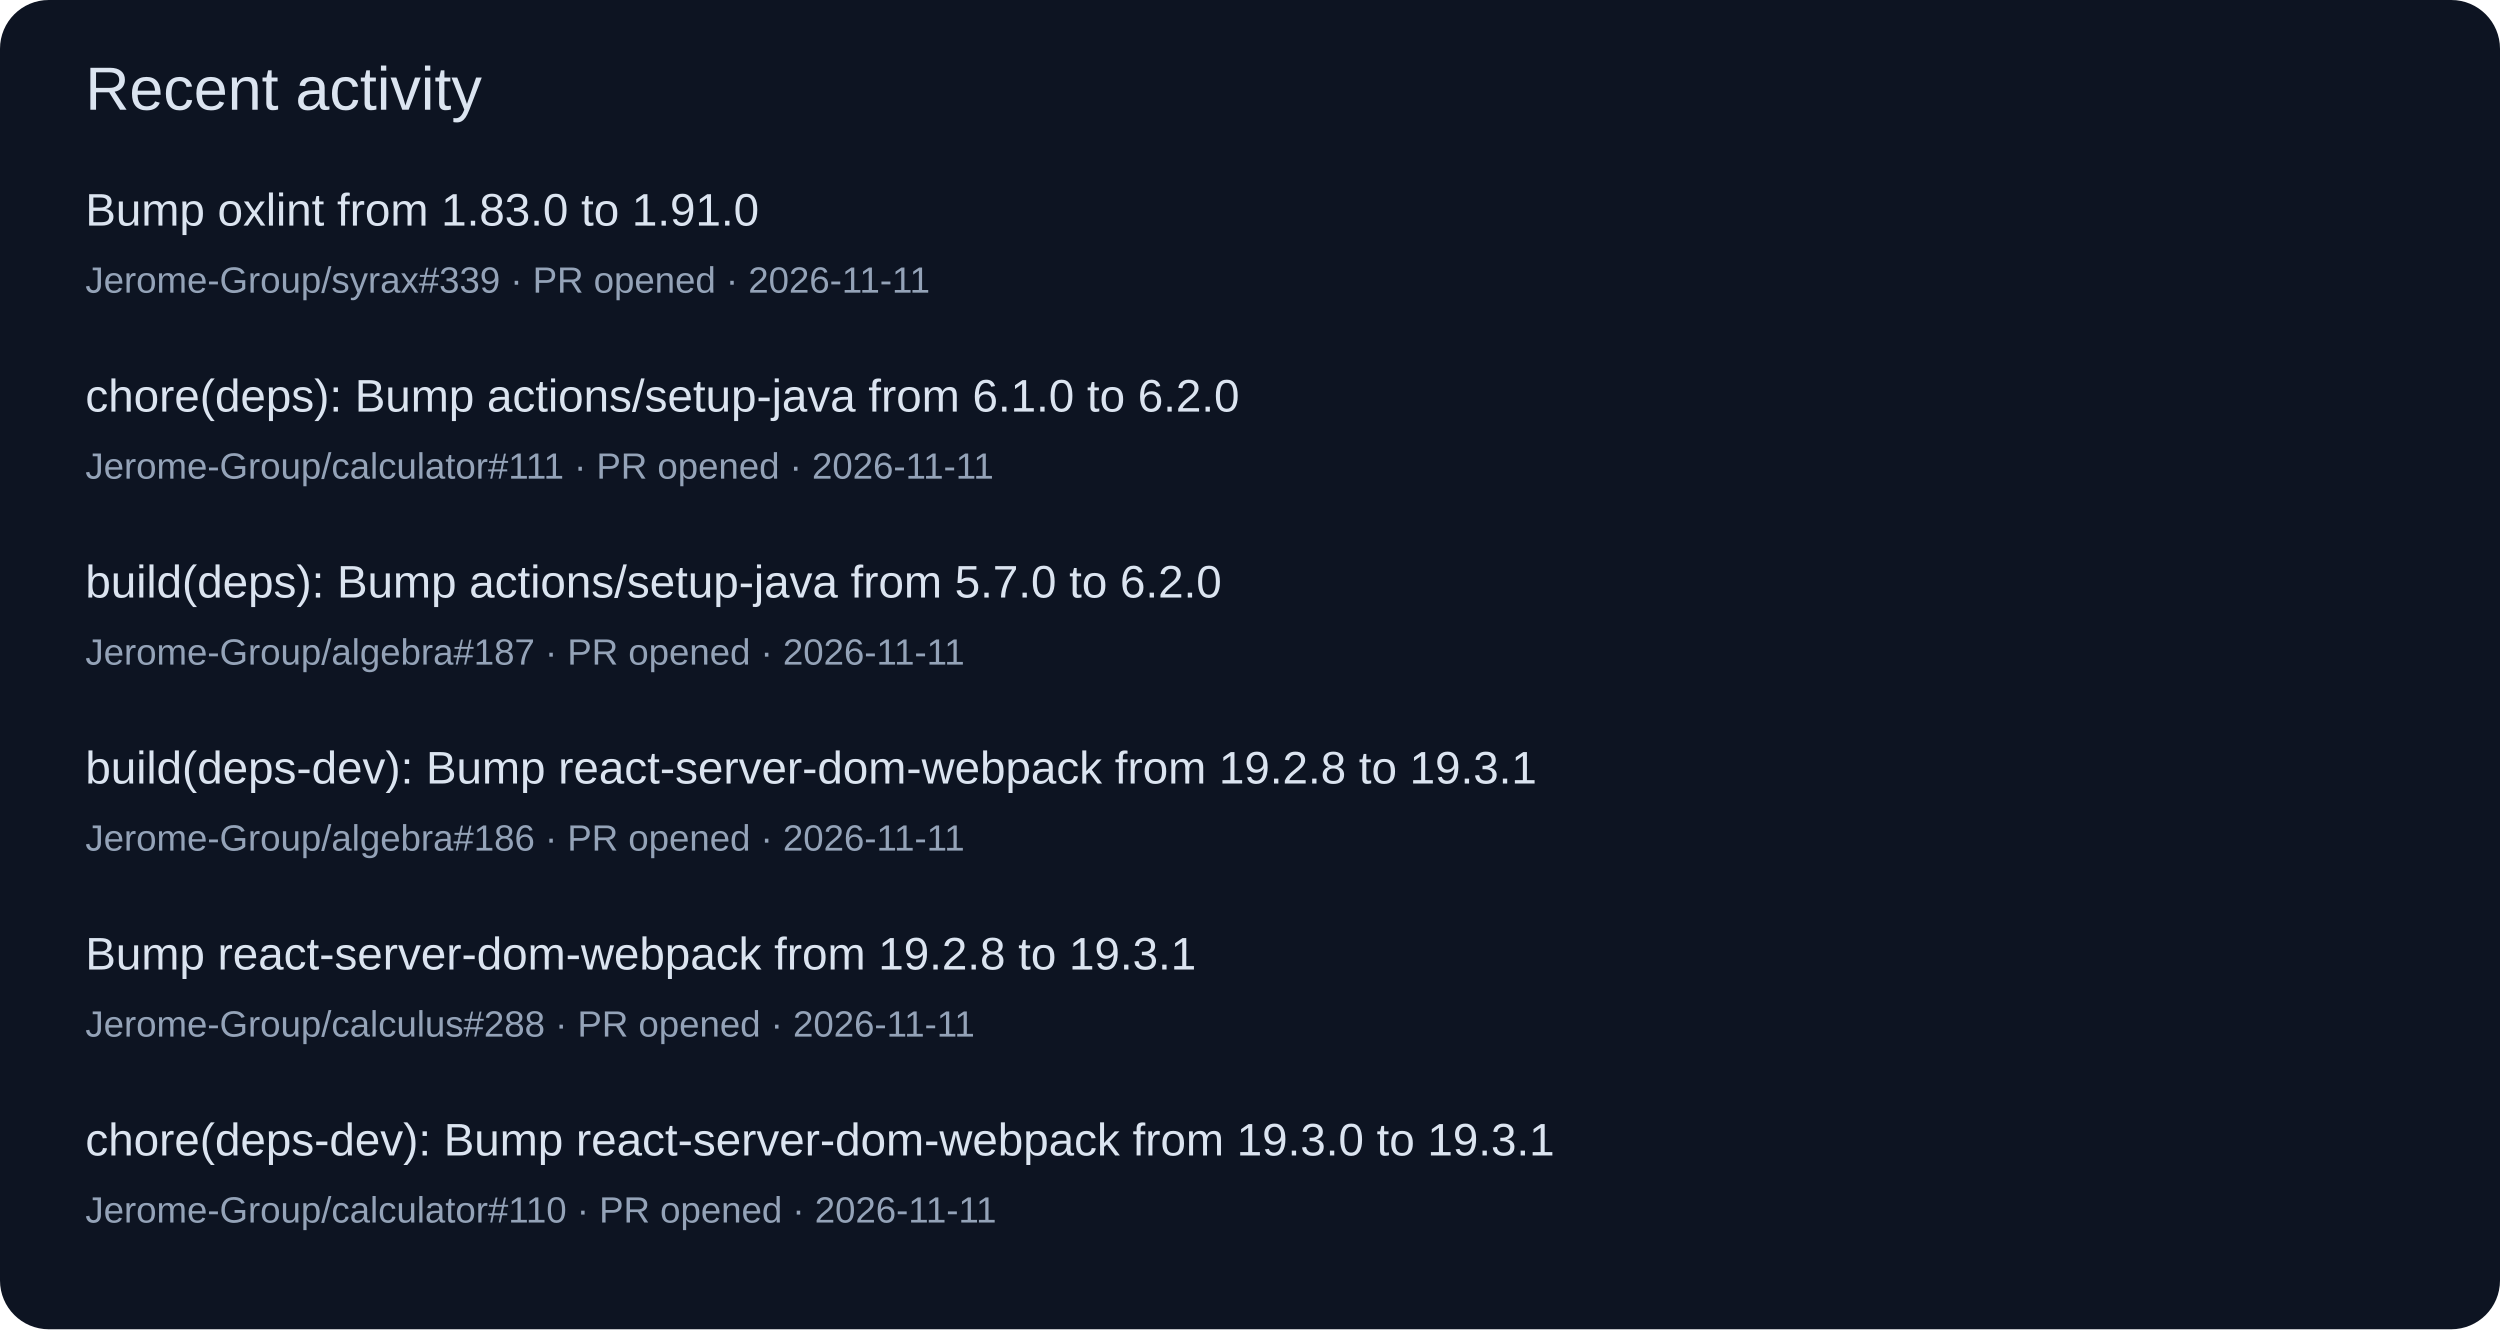
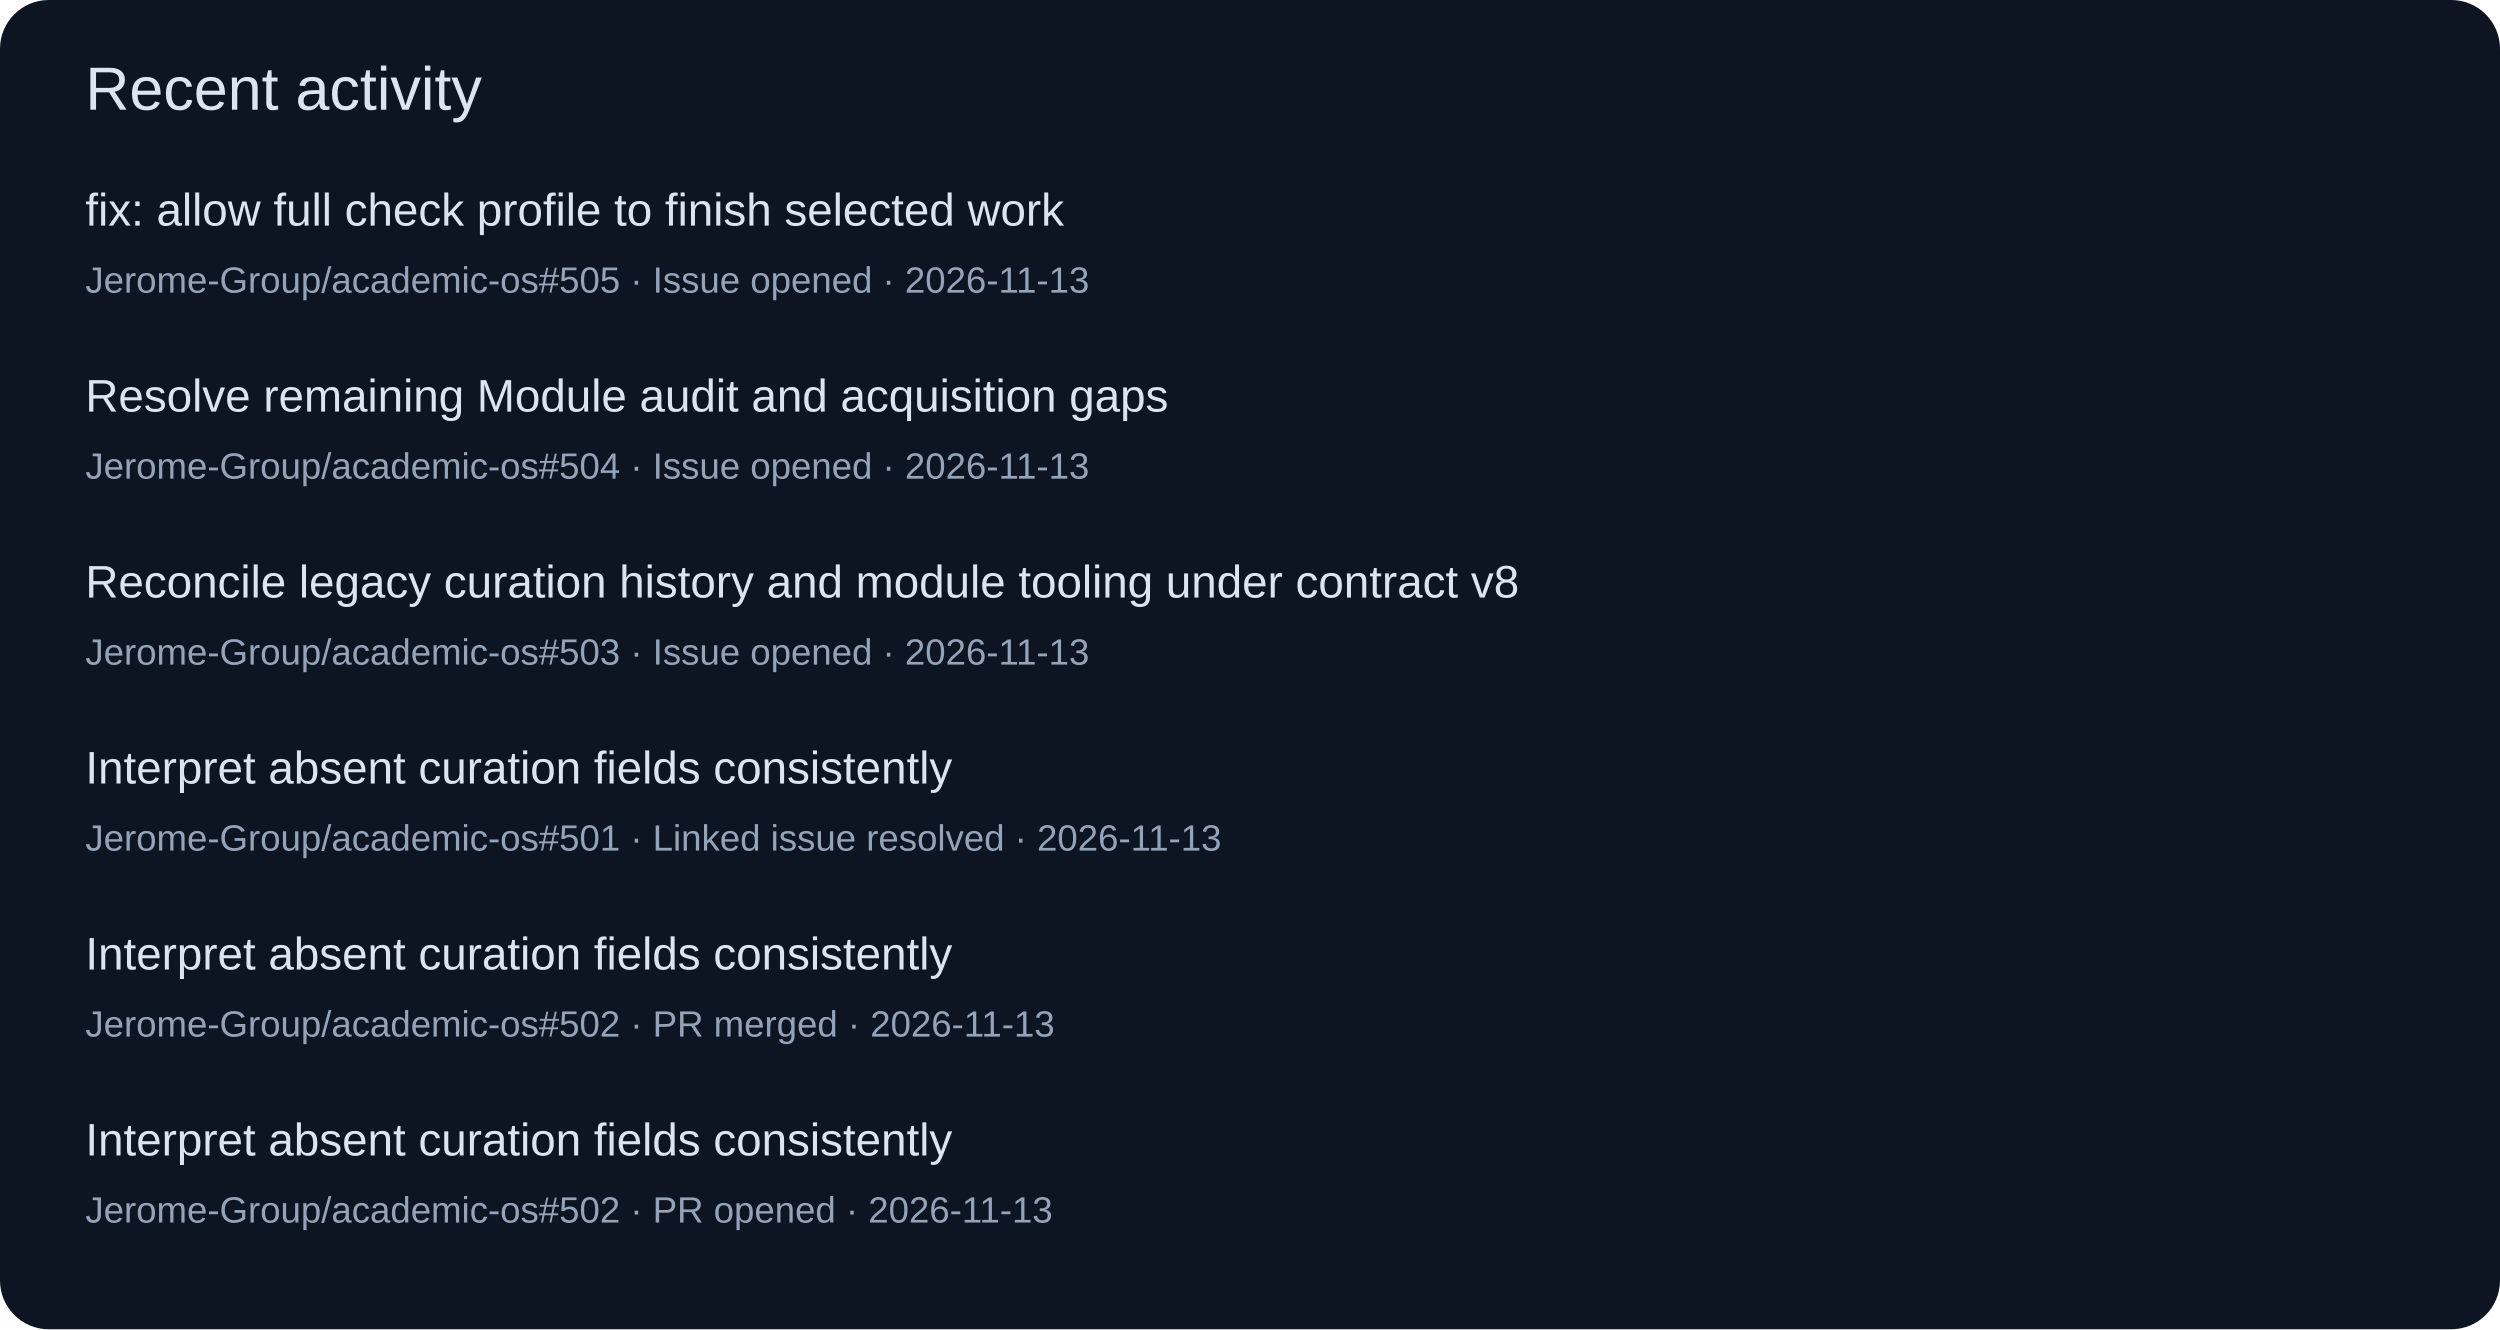
<svg xmlns="http://www.w3.org/2000/svg" width="820" height="436" viewBox="0 0 820 436" role="img">
  <rect width="820" height="436" rx="16" fill="#0d1422" />
  <g font-family="Segoe UI,Arial,sans-serif">
    <text x="28" y="36" font-size="20" fill="#dbe4f0">Recent activity</text>
-     <text x="28" y="74" font-size="15" fill="#dbe4f0">Bump oxlint from 1.83.0 to 1.91.0</text>
-     <text x="28" y="96" font-size="12" fill="#94a3b8">Jerome-Group/syrax#339 · PR opened · 2026-11-11</text>
-     <text x="28" y="135" font-size="15" fill="#dbe4f0">chore(deps): Bump actions/setup-java from 6.1.0 to 6.2.0</text>
-     <text x="28" y="157" font-size="12" fill="#94a3b8">Jerome-Group/calculator#111 · PR opened · 2026-11-11</text>
-     <text x="28" y="196" font-size="15" fill="#dbe4f0">build(deps): Bump actions/setup-java from 5.7.0 to 6.2.0</text>
-     <text x="28" y="218" font-size="12" fill="#94a3b8">Jerome-Group/algebra#187 · PR opened · 2026-11-11</text>
-     <text x="28" y="257" font-size="15" fill="#dbe4f0">build(deps-dev): Bump react-server-dom-webpack from 19.2.8 to 19.3.1</text>
-     <text x="28" y="279" font-size="12" fill="#94a3b8">Jerome-Group/algebra#186 · PR opened · 2026-11-11</text>
-     <text x="28" y="318" font-size="15" fill="#dbe4f0">Bump react-server-dom-webpack from 19.2.8 to 19.3.1</text>
-     <text x="28" y="340" font-size="12" fill="#94a3b8">Jerome-Group/calculus#288 · PR opened · 2026-11-11</text>
-     <text x="28" y="379" font-size="15" fill="#dbe4f0">chore(deps-dev): Bump react-server-dom-webpack from 19.3.0 to 19.3.1</text>
-     <text x="28" y="401" font-size="12" fill="#94a3b8">Jerome-Group/calculator#110 · PR opened · 2026-11-11</text>
+     <text x="28" y="74" font-size="15" fill="#dbe4f0">fix: allow full check profile to finish selected work</text>
+     <text x="28" y="96" font-size="12" fill="#94a3b8">Jerome-Group/academic-os#505 · Issue opened · 2026-11-13</text>
+     <text x="28" y="135" font-size="15" fill="#dbe4f0">Resolve remaining Module audit and acquisition gaps</text>
+     <text x="28" y="157" font-size="12" fill="#94a3b8">Jerome-Group/academic-os#504 · Issue opened · 2026-11-13</text>
+     <text x="28" y="196" font-size="15" fill="#dbe4f0">Reconcile legacy curation history and module tooling under contract v8</text>
+     <text x="28" y="218" font-size="12" fill="#94a3b8">Jerome-Group/academic-os#503 · Issue opened · 2026-11-13</text>
+     <text x="28" y="257" font-size="15" fill="#dbe4f0">Interpret absent curation fields consistently</text>
+     <text x="28" y="279" font-size="12" fill="#94a3b8">Jerome-Group/academic-os#501 · Linked issue resolved · 2026-11-13</text>
+     <text x="28" y="318" font-size="15" fill="#dbe4f0">Interpret absent curation fields consistently</text>
+     <text x="28" y="340" font-size="12" fill="#94a3b8">Jerome-Group/academic-os#502 · PR merged · 2026-11-13</text>
+     <text x="28" y="379" font-size="15" fill="#dbe4f0">Interpret absent curation fields consistently</text>
+     <text x="28" y="401" font-size="12" fill="#94a3b8">Jerome-Group/academic-os#502 · PR opened · 2026-11-13</text>
  </g>
</svg>
